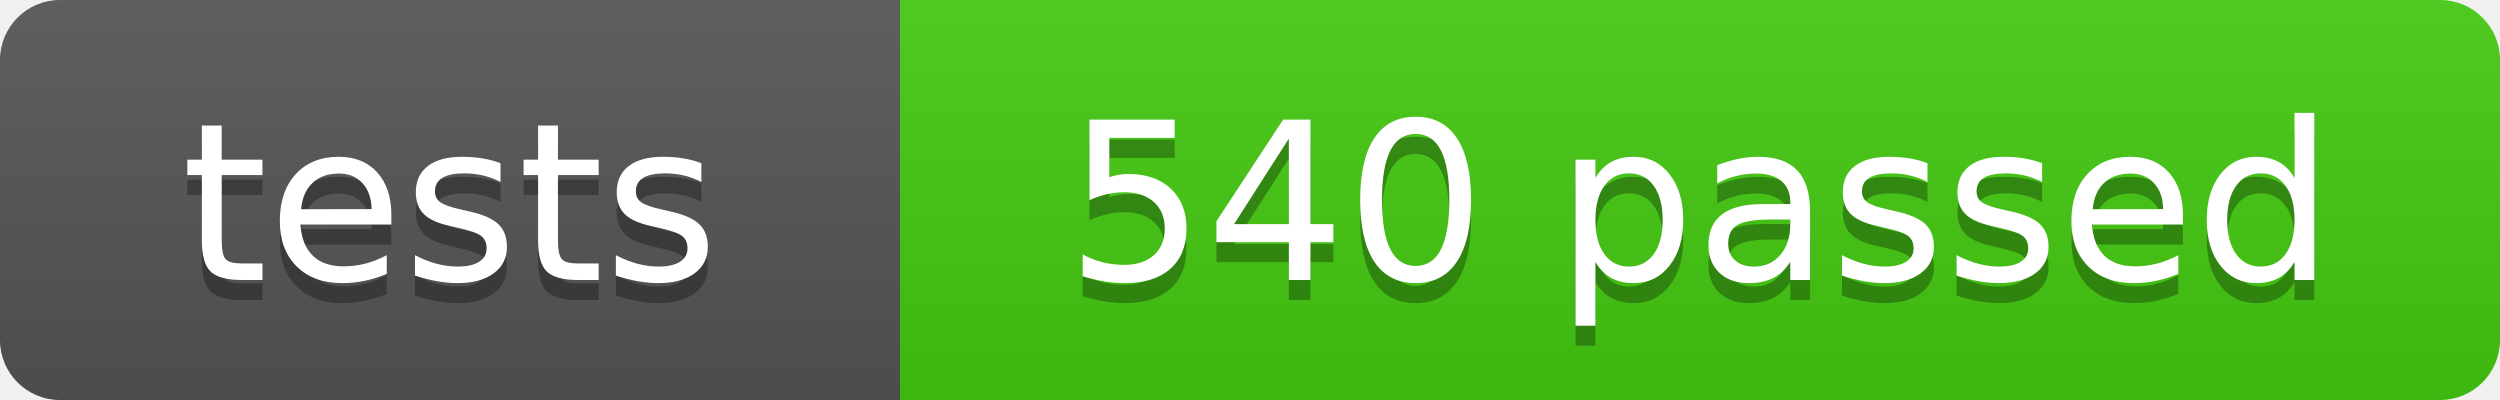
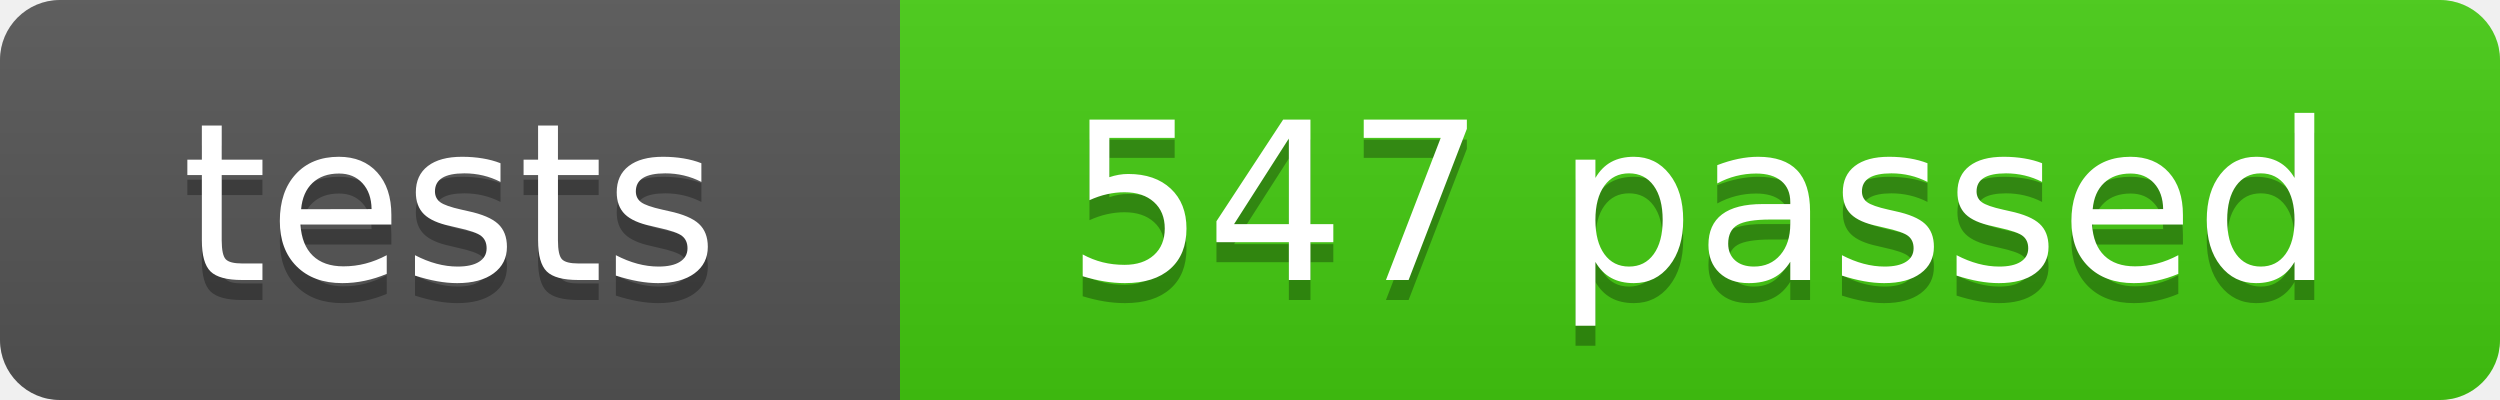
- <svg xmlns="http://www.w3.org/2000/svg" width="125" height="20" role="img" aria-label="tests: 540 passed">
+ <svg xmlns="http://www.w3.org/2000/svg" width="125" height="20" role="img" aria-label="tests: 547 passed">
  <linearGradient id="s" x2="0" y2="100%">
    <stop offset="0" stop-color="#bbb" stop-opacity=".1" />
    <stop offset="1" stop-opacity=".1" />
  </linearGradient>
  <clipPath id="r">
    <rect width="125" height="20" rx="3" fill="#fff" />
  </clipPath>
  <g clip-path="url(#r)">
    <rect width="45" height="20" fill="#555" />
    <rect x="45" width="80" height="20" fill="#4c1" />
    <rect width="125" height="20" fill="url(#s)" />
  </g>
  <g fill="#fff" text-anchor="middle" font-family="Verdana,Geneva,DejaVu Sans,sans-serif" font-size="110">
    <text x="225" y="150" fill="#010101" fill-opacity=".3" transform="scale(.1)" textLength="350">tests</text>
    <text x="225" y="140" transform="scale(.1)" textLength="350">tests</text>
-     <text x="850" y="150" fill="#010101" fill-opacity=".3" transform="scale(.1)" textLength="700">540 passed</text>
-     <text x="850" y="140" transform="scale(.1)" textLength="700">540 passed</text>
+     <text x="850" y="150" fill="#010101" fill-opacity=".3" transform="scale(.1)" textLength="700">547 passed</text>
+     <text x="850" y="140" transform="scale(.1)" textLength="700">547 passed</text>
  </g>
</svg>
